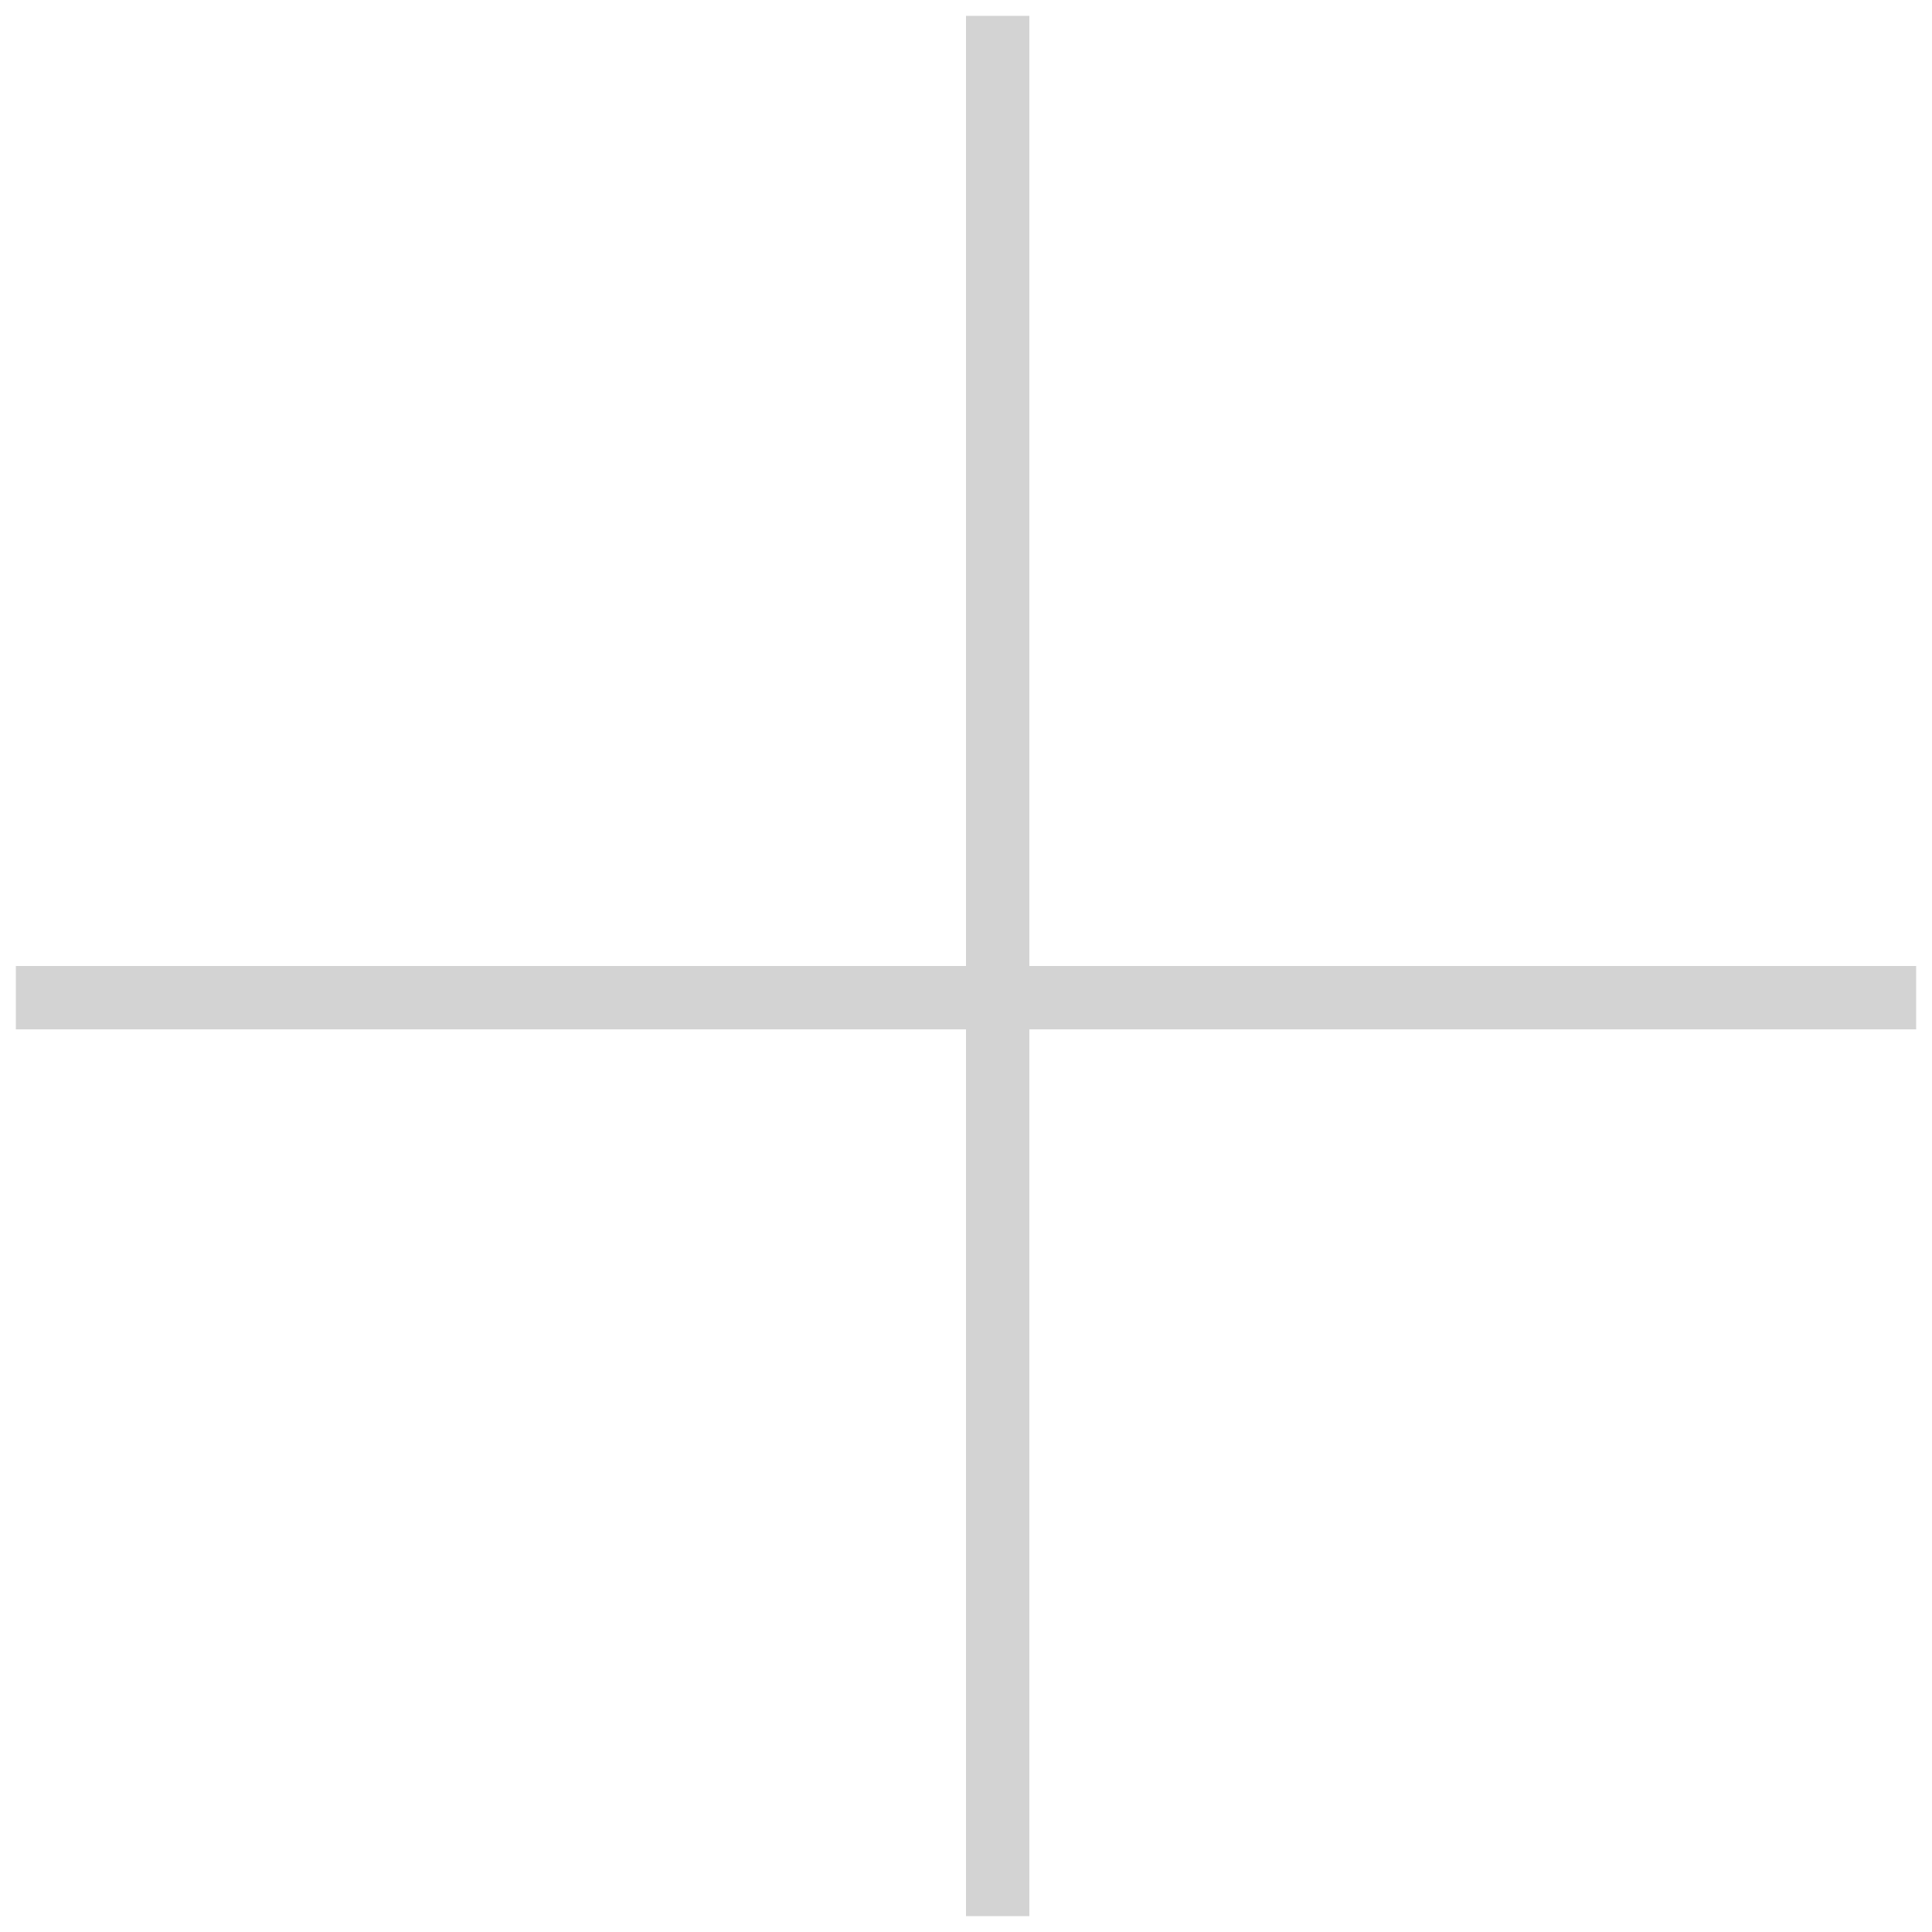
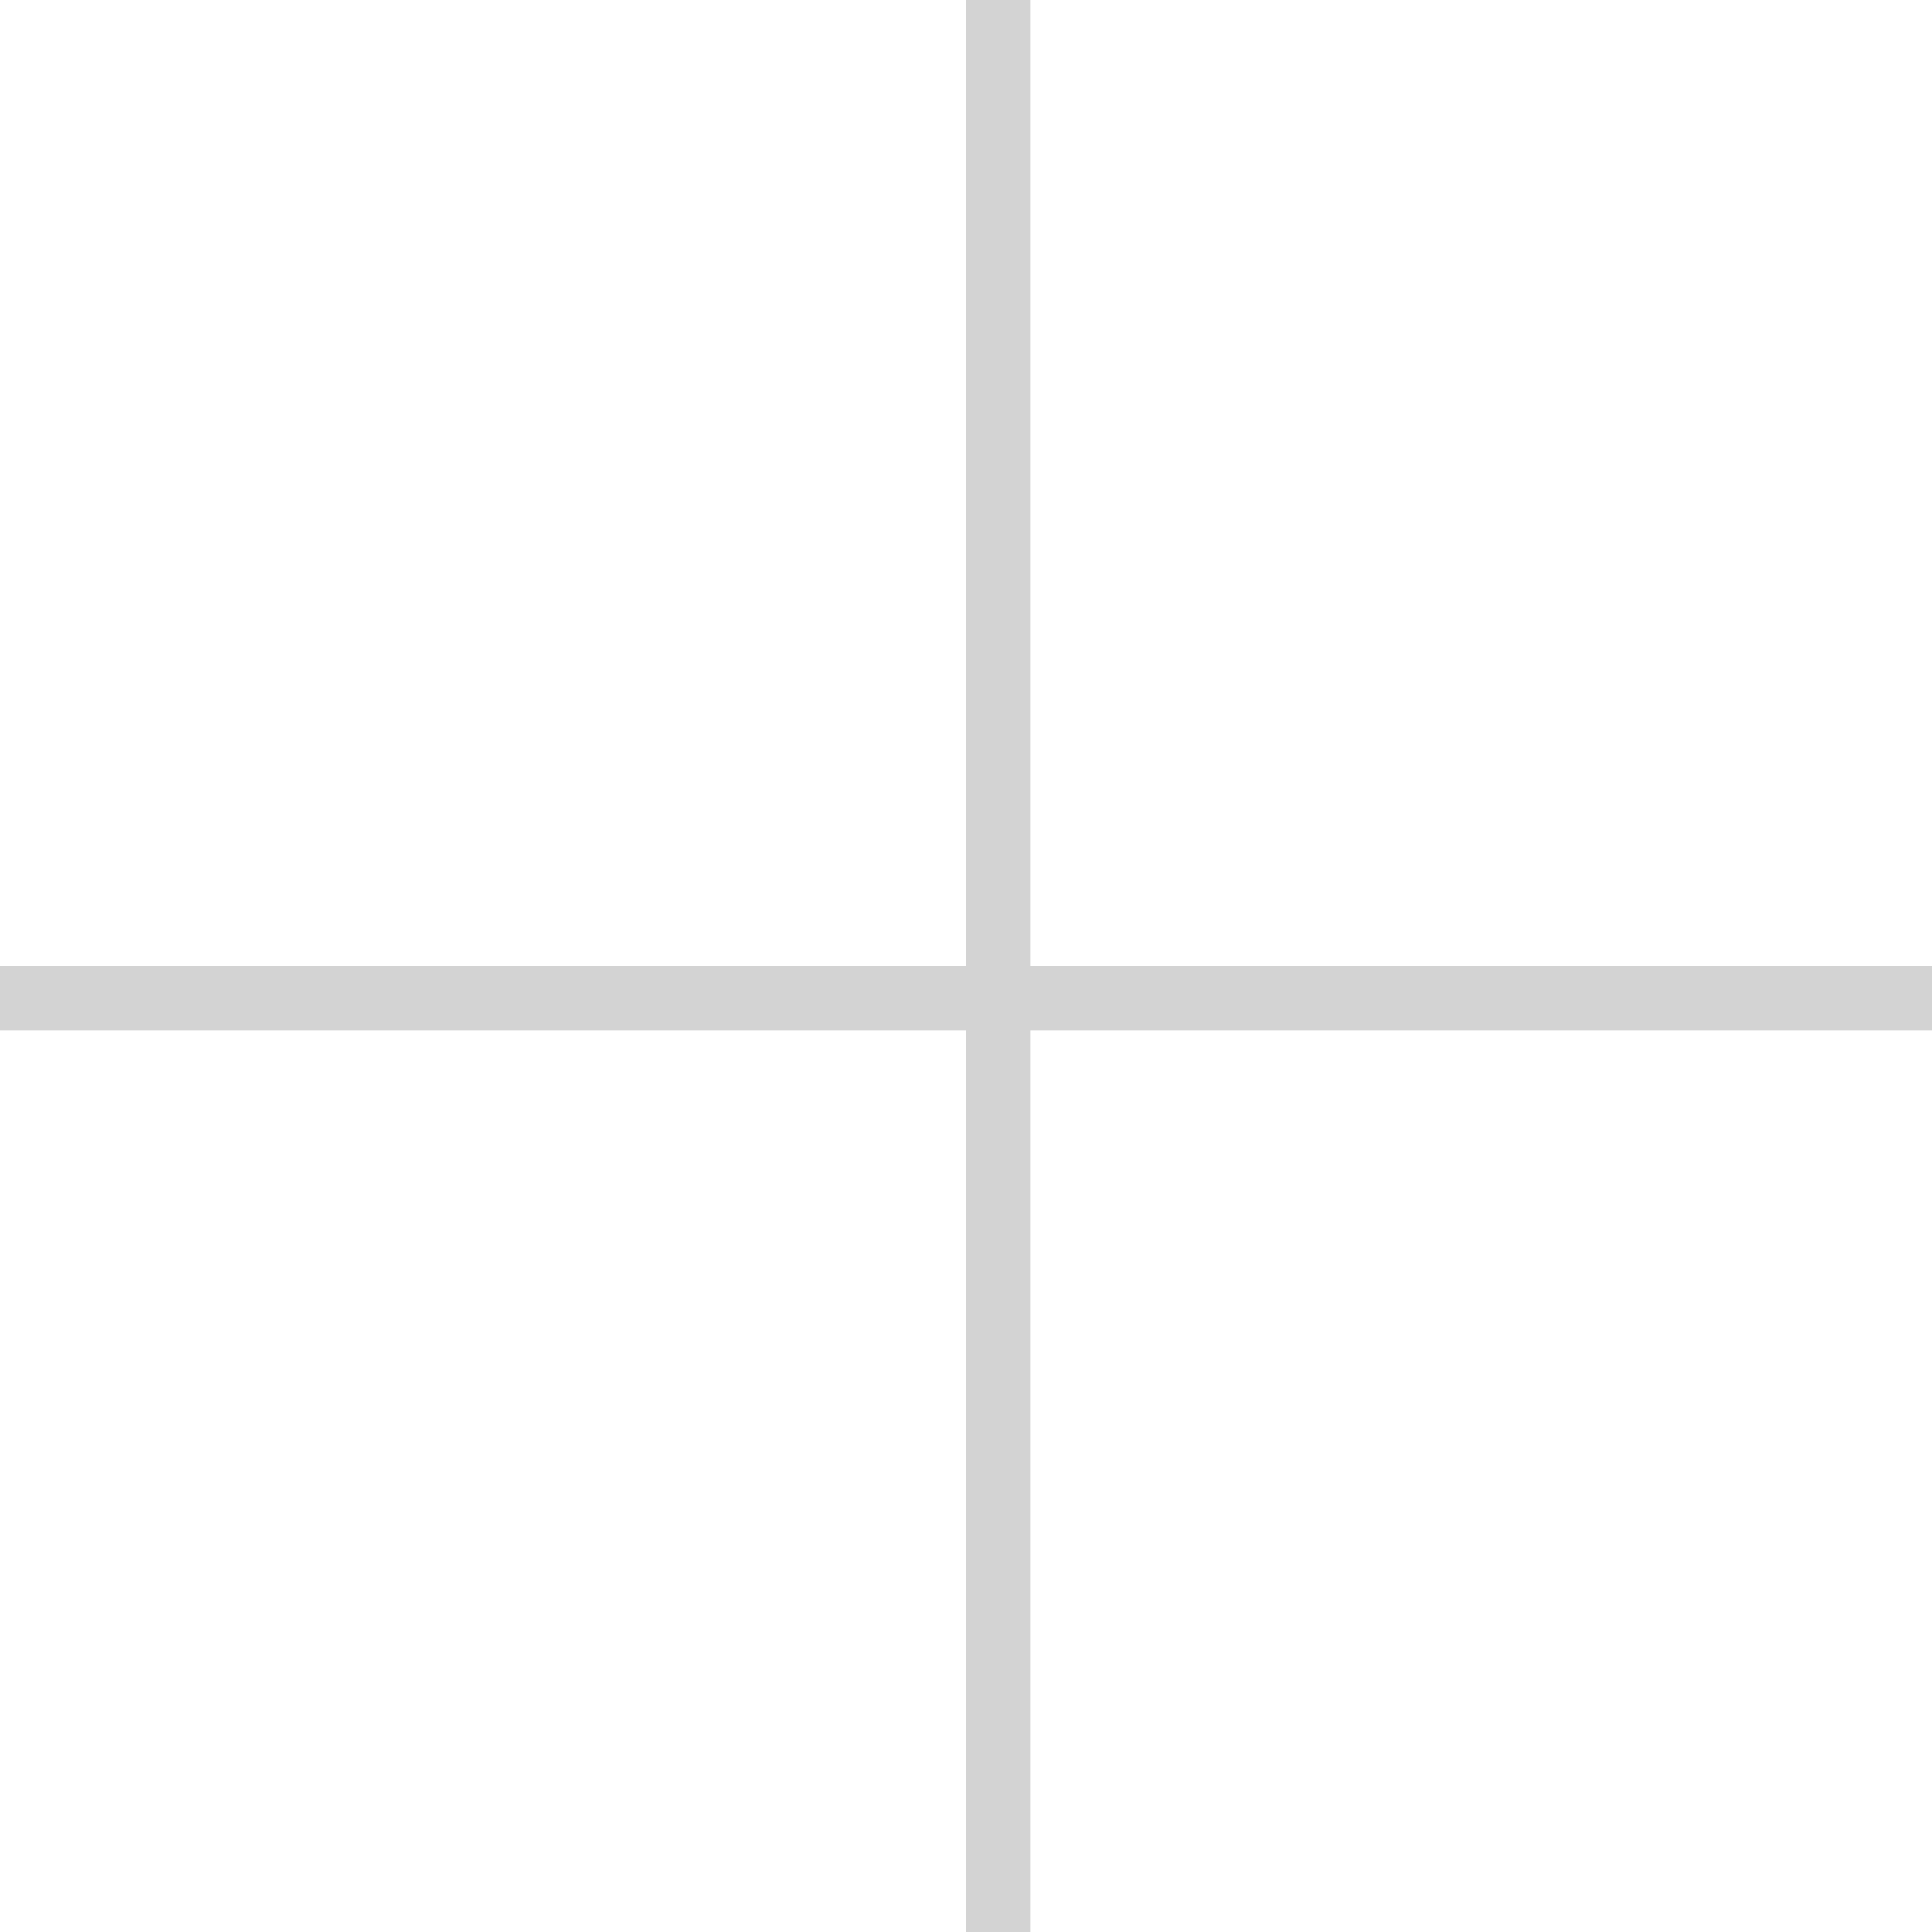
- <svg xmlns="http://www.w3.org/2000/svg" viewBox="0 0 61 61" fill="none">
-   <path stroke="#D3D3D3" stroke-width="2" d="M31.5.5v60m29-29h-60" />
+ <svg xmlns="http://www.w3.org/2000/svg" viewBox="0 0 60 60" fill="none">
+   <path stroke="#D3D3D3" stroke-width="2" d="M31 0v60m29-29h-60" />
</svg>
